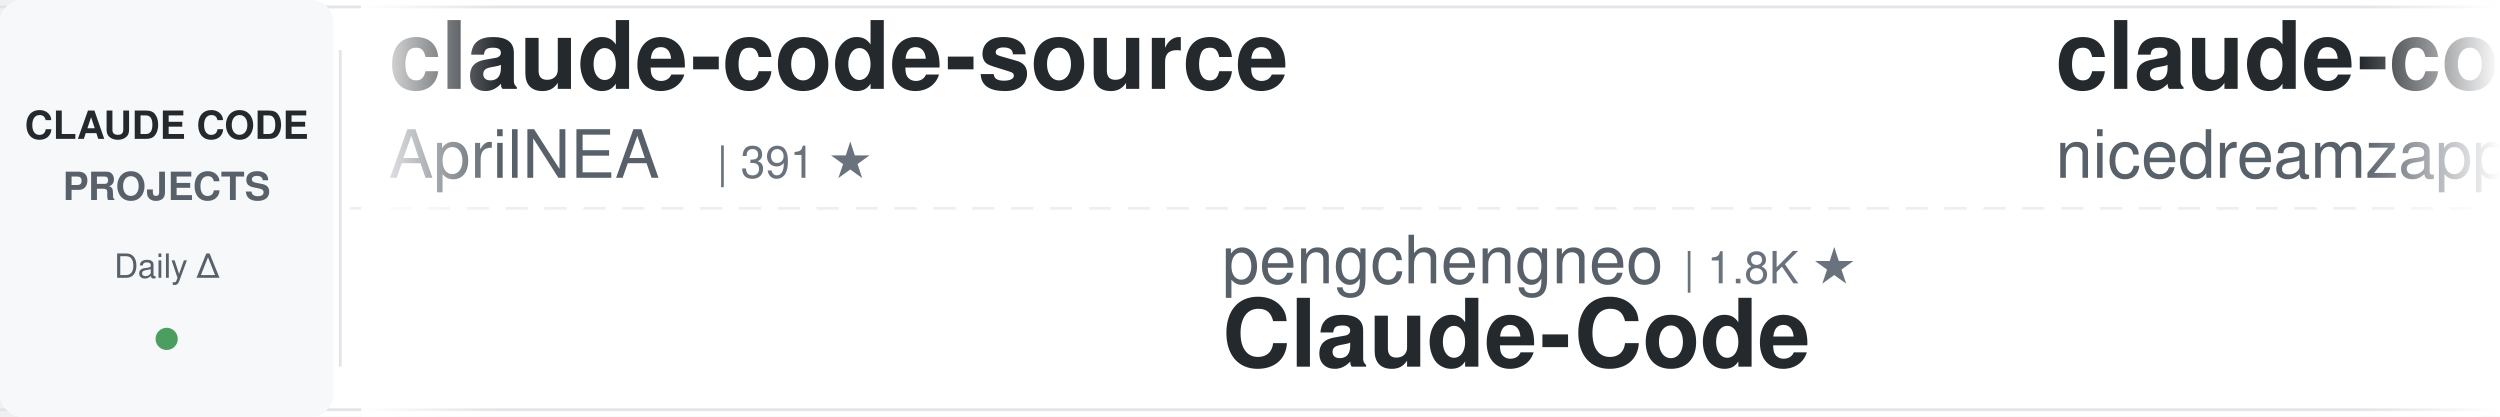
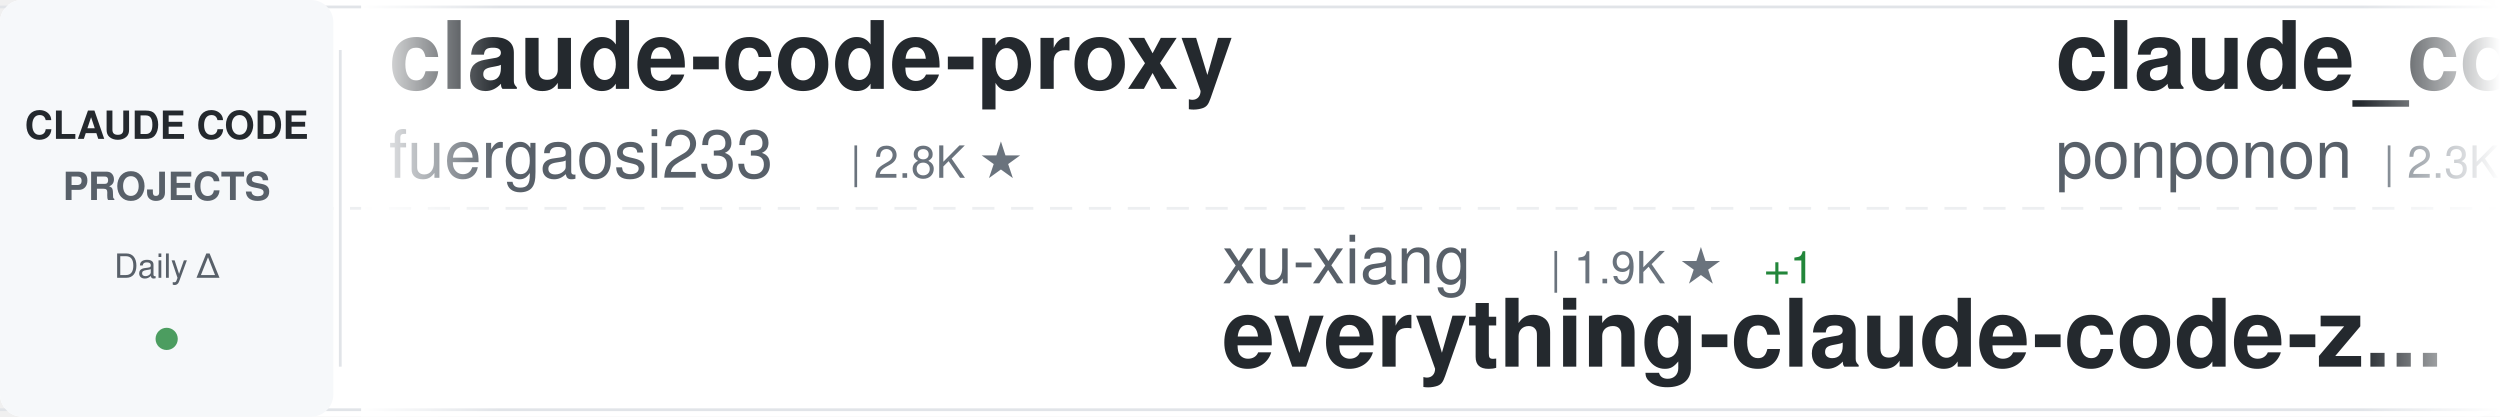
<svg xmlns="http://www.w3.org/2000/svg" width="900" height="150">
  <defs>
    <linearGradient id="awesomeLeftFade" x1="0%" y1="0%" x2="100%" y2="0%">
      <stop offset="0%" style="stop-color:#ffffff;stop-opacity:1" />
      <stop offset="100%" style="stop-color:#ffffff;stop-opacity:0" />
    </linearGradient>
    <linearGradient id="awesomeRightFade" x1="0%" y1="0%" x2="100%" y2="0%">
      <stop offset="0%" style="stop-color:#ffffff;stop-opacity:0" />
      <stop offset="100%" style="stop-color:#ffffff;stop-opacity:1" />
    </linearGradient>
  </defs>
  <rect width="900" height="150" fill="#ffffff" rx="8" />
  <rect x="0" y="2" width="900" height="1" fill="#e1e4e8" />
  <rect x="0" y="147" width="900" height="1" fill="#e1e4e8" />
  <line x1="0" y1="75" x2="900" y2="75" stroke="#e1e4e8" stroke-width="1" stroke-dasharray="8 6" opacity="0.6" />
  <rect x="0" y="0" width="120" height="150" fill="#f6f8fa" rx="8" />
  <text x="60" y="50" font-family="-apple-system, BlinkMacSystemFont, 'Segoe UI', Helvetica, Arial, sans-serif" font-size="14" font-weight="600" fill="#24292e" text-anchor="middle">CLAUDE CODE</text>
  <text x="60" y="72" font-family="-apple-system, BlinkMacSystemFont, 'Segoe UI', Helvetica, Arial, sans-serif" font-size="14" font-weight="600" fill="#586069" text-anchor="middle">PROJECTS</text>
  <text x="60" y="100" font-family="-apple-system, BlinkMacSystemFont, 'Segoe UI', Helvetica, Arial, sans-serif" font-size="12" font-weight="500" fill="#586069" text-anchor="middle">Daily Δ</text>
  <circle cx="60" cy="122" r="4" fill="#22863a" opacity="0.8" />
  <rect x="122" y="18" width="1" height="114" fill="#e1e4e8" />
  <clipPath id="awesomeTickerClip">
    <rect x="130" y="0" width="770" height="150" />
  </clipPath>
  <g clip-path="url(#awesomeTickerClip)">
    <g id="awesomeTickerItems">
      <animateTransform attributeName="transform" attributeType="XML" type="translate" from="0 0" to="-3000 0" dur="54s" repeatCount="indefinite" />
      <g transform="translate(0, 0)">
-         <text x="140" y="32" font-family="-apple-system, BlinkMacSystemFont, 'Segoe UI', Helvetica, Arial, sans-serif" font-size="34" font-weight="600" fill="#24292e">claude-code-source</text>
-         <text x="140" y="64" font-family="-apple-system, BlinkMacSystemFont, 'Segoe UI', Helvetica, Arial, sans-serif" font-size="24" font-weight="400" fill="#586069">AprilNEA</text>
-         <text x="258" y="64" font-family="-apple-system, BlinkMacSystemFont, 'Segoe UI', Helvetica, Arial, sans-serif" font-size="16" font-weight="500" fill="#6a737d">| 391 ★</text>
-       </g>
-       <g transform="translate(300, 0)">
-         <text x="140" y="102" font-family="-apple-system, BlinkMacSystemFont, 'Segoe UI', Helvetica, Arial, sans-serif" font-size="24" font-weight="400" fill="#586069">pengchengneo</text>
-         <text x="306" y="102" font-family="-apple-system, BlinkMacSystemFont, 'Segoe UI', Helvetica, Arial, sans-serif" font-size="16" font-weight="500" fill="#6a737d">| 1.8K ★</text>
-         <text x="140" y="132" font-family="-apple-system, BlinkMacSystemFont, 'Segoe UI', Helvetica, Arial, sans-serif" font-size="34" font-weight="600" fill="#24292e">Claude-Code</text>
-       </g>
-       <g transform="translate(600, 0)">
-         <text x="140" y="32" font-family="-apple-system, BlinkMacSystemFont, 'Segoe UI', Helvetica, Arial, sans-serif" font-size="34" font-weight="600" fill="#24292e">claude-code-local</text>
-         <text x="140" y="64" font-family="-apple-system, BlinkMacSystemFont, 'Segoe UI', Helvetica, Arial, sans-serif" font-size="24" font-weight="400" fill="#586069">nicedreamzapp</text>
-         <text x="318" y="64" font-family="-apple-system, BlinkMacSystemFont, 'Segoe UI', Helvetica, Arial, sans-serif" font-size="16" font-weight="500" fill="#6a737d">| 3.3K ★</text>
-         <text x="395" y="64" font-family="-apple-system, BlinkMacSystemFont, 'Segoe UI', Helvetica, Arial, sans-serif" font-size="16" font-weight="500" fill="#22863a"> +1</text>
-       </g>
-       <g transform="translate(900, 0)">
-         <text x="140" y="102" font-family="-apple-system, BlinkMacSystemFont, 'Segoe UI', Helvetica, Arial, sans-serif" font-size="24" font-weight="400" fill="#586069">Windy3f3f3f3f</text>
-         <text x="318" y="102" font-family="-apple-system, BlinkMacSystemFont, 'Segoe UI', Helvetica, Arial, sans-serif" font-size="16" font-weight="500" fill="#6a737d">| 2.7K ★</text>
-         <text x="395" y="102" font-family="-apple-system, BlinkMacSystemFont, 'Segoe UI', Helvetica, Arial, sans-serif" font-size="16" font-weight="500" fill="#22863a"> +2</text>
-         <text x="140" y="132" font-family="-apple-system, BlinkMacSystemFont, 'Segoe UI', Helvetica, Arial, sans-serif" font-size="34" font-weight="600" fill="#24292e">claude-code-from-scratch</text>
-       </g>
-       <g transform="translate(1200, 0)">
        <text x="140" y="32" font-family="-apple-system, BlinkMacSystemFont, 'Segoe UI', Helvetica, Arial, sans-serif" font-size="34" font-weight="600" fill="#24292e">claude-code-proxy</text>
        <text x="140" y="64" font-family="-apple-system, BlinkMacSystemFont, 'Segoe UI', Helvetica, Arial, sans-serif" font-size="24" font-weight="400" fill="#586069">fuergaosi233</text>
        <text x="306" y="64" font-family="-apple-system, BlinkMacSystemFont, 'Segoe UI', Helvetica, Arial, sans-serif" font-size="16" font-weight="500" fill="#6a737d">| 2.8K ★</text>
-         <text x="383" y="64" font-family="-apple-system, BlinkMacSystemFont, 'Segoe UI', Helvetica, Arial, sans-serif" font-size="16" font-weight="500" fill="#22863a"> +1</text>
+       </g>
+       <g transform="translate(300, 0)">
+         <text x="140" y="102" font-family="-apple-system, BlinkMacSystemFont, 'Segoe UI', Helvetica, Arial, sans-serif" font-size="24" font-weight="400" fill="#586069">xu-xiang</text>
+         <text x="258" y="102" font-family="-apple-system, BlinkMacSystemFont, 'Segoe UI', Helvetica, Arial, sans-serif" font-size="16" font-weight="500" fill="#6a737d">| 1.9K ★</text>
+         <text x="335" y="102" font-family="-apple-system, BlinkMacSystemFont, 'Segoe UI', Helvetica, Arial, sans-serif" font-size="16" font-weight="500" fill="#22863a"> +1</text>
+         <text x="140" y="132" font-family="-apple-system, BlinkMacSystemFont, 'Segoe UI', Helvetica, Arial, sans-serif" font-size="34" font-weight="600" fill="#24292e">everything-claude-code-z...</text>
+       </g>
+       <g transform="translate(600, 0)">
+         <text x="140" y="32" font-family="-apple-system, BlinkMacSystemFont, 'Segoe UI', Helvetica, Arial, sans-serif" font-size="34" font-weight="600" fill="#24292e">claude_code_src</text>
+         <text x="140" y="64" font-family="-apple-system, BlinkMacSystemFont, 'Segoe UI', Helvetica, Arial, sans-serif" font-size="24" font-weight="400" fill="#586069">ponponon</text>
+         <text x="258" y="64" font-family="-apple-system, BlinkMacSystemFont, 'Segoe UI', Helvetica, Arial, sans-serif" font-size="16" font-weight="500" fill="#6a737d">| 2.3K ★</text>
+       </g>
+       <g transform="translate(900, 0)">
+         <text x="140" y="102" font-family="-apple-system, BlinkMacSystemFont, 'Segoe UI', Helvetica, Arial, sans-serif" font-size="24" font-weight="400" fill="#586069">zebbern</text>
+         <text x="246" y="102" font-family="-apple-system, BlinkMacSystemFont, 'Segoe UI', Helvetica, Arial, sans-serif" font-size="16" font-weight="500" fill="#6a737d">| 4.6K ★</text>
+         <text x="140" y="132" font-family="-apple-system, BlinkMacSystemFont, 'Segoe UI', Helvetica, Arial, sans-serif" font-size="34" font-weight="600" fill="#24292e">claude-code-guide</text>
+       </g>
+       <g transform="translate(1200, 0)">
+         <text x="140" y="32" font-family="-apple-system, BlinkMacSystemFont, 'Segoe UI', Helvetica, Arial, sans-serif" font-size="34" font-weight="600" fill="#24292e">claude-code-showcase</text>
+         <text x="140" y="64" font-family="-apple-system, BlinkMacSystemFont, 'Segoe UI', Helvetica, Arial, sans-serif" font-size="24" font-weight="400" fill="#586069">ChrisWiles</text>
+         <text x="282" y="64" font-family="-apple-system, BlinkMacSystemFont, 'Segoe UI', Helvetica, Arial, sans-serif" font-size="16" font-weight="500" fill="#6a737d">| 6.1K ★</text>
+         <text x="359" y="64" font-family="-apple-system, BlinkMacSystemFont, 'Segoe UI', Helvetica, Arial, sans-serif" font-size="16" font-weight="500" fill="#22863a"> +2</text>
      </g>
      <g transform="translate(1500, 0)">
-         <text x="140" y="102" font-family="-apple-system, BlinkMacSystemFont, 'Segoe UI', Helvetica, Arial, sans-serif" font-size="24" font-weight="400" fill="#586069">FlorianBruniaux</text>
-         <text x="342" y="102" font-family="-apple-system, BlinkMacSystemFont, 'Segoe UI', Helvetica, Arial, sans-serif" font-size="16" font-weight="500" fill="#6a737d">| 6.0K ★</text>
-         <text x="419" y="102" font-family="-apple-system, BlinkMacSystemFont, 'Segoe UI', Helvetica, Arial, sans-serif" font-size="16" font-weight="500" fill="#22863a"> +1</text>
-         <text x="140" y="132" font-family="-apple-system, BlinkMacSystemFont, 'Segoe UI', Helvetica, Arial, sans-serif" font-size="34" font-weight="600" fill="#24292e">claude-code-ultimate-gui...</text>
+         <text x="140" y="102" font-family="-apple-system, BlinkMacSystemFont, 'Segoe UI', Helvetica, Arial, sans-serif" font-size="24" font-weight="400" fill="#586069">Alishahryar1</text>
+         <text x="306" y="102" font-family="-apple-system, BlinkMacSystemFont, 'Segoe UI', Helvetica, Arial, sans-serif" font-size="16" font-weight="500" fill="#6a737d">| 55.1K ★</text>
+         <text x="392" y="102" font-family="-apple-system, BlinkMacSystemFont, 'Segoe UI', Helvetica, Arial, sans-serif" font-size="16" font-weight="500" fill="#22863a"> +52</text>
+         <text x="140" y="132" font-family="-apple-system, BlinkMacSystemFont, 'Segoe UI', Helvetica, Arial, sans-serif" font-size="34" font-weight="600" fill="#24292e">free-claude-code</text>
      </g>
      <g transform="translate(1800, 0)">
-         <text x="140" y="32" font-family="-apple-system, BlinkMacSystemFont, 'Segoe UI', Helvetica, Arial, sans-serif" font-size="34" font-weight="600" fill="#24292e">claude-code-action</text>
-         <text x="140" y="64" font-family="-apple-system, BlinkMacSystemFont, 'Segoe UI', Helvetica, Arial, sans-serif" font-size="24" font-weight="400" fill="#586069">anthropics</text>
-         <text x="282" y="64" font-family="-apple-system, BlinkMacSystemFont, 'Segoe UI', Helvetica, Arial, sans-serif" font-size="16" font-weight="500" fill="#6a737d">| 8.9K ★</text>
-         <text x="359" y="64" font-family="-apple-system, BlinkMacSystemFont, 'Segoe UI', Helvetica, Arial, sans-serif" font-size="16" font-weight="500" fill="#22863a"> +5</text>
+         <text x="140" y="32" font-family="-apple-system, BlinkMacSystemFont, 'Segoe UI', Helvetica, Arial, sans-serif" font-size="34" font-weight="600" fill="#24292e">claude-code</text>
+         <text x="140" y="64" font-family="-apple-system, BlinkMacSystemFont, 'Segoe UI', Helvetica, Arial, sans-serif" font-size="24" font-weight="400" fill="#586069">mehmoodosman</text>
+         <text x="306" y="64" font-family="-apple-system, BlinkMacSystemFont, 'Segoe UI', Helvetica, Arial, sans-serif" font-size="16" font-weight="500" fill="#6a737d">| 174 ★</text>
      </g>
      <g transform="translate(2100, 0)">
-         <text x="140" y="102" font-family="-apple-system, BlinkMacSystemFont, 'Segoe UI', Helvetica, Arial, sans-serif" font-size="24" font-weight="400" fill="#586069">ChinaSiro</text>
-         <text x="270" y="102" font-family="-apple-system, BlinkMacSystemFont, 'Segoe UI', Helvetica, Arial, sans-serif" font-size="16" font-weight="500" fill="#6a737d">| 9.7K ★</text>
-         <text x="140" y="132" font-family="-apple-system, BlinkMacSystemFont, 'Segoe UI', Helvetica, Arial, sans-serif" font-size="34" font-weight="600" fill="#24292e">claude-code-sourcemap</text>
+         <text x="140" y="102" font-family="-apple-system, BlinkMacSystemFont, 'Segoe UI', Helvetica, Arial, sans-serif" font-size="24" font-weight="400" fill="#586069">jarmuine</text>
+         <text x="258" y="102" font-family="-apple-system, BlinkMacSystemFont, 'Segoe UI', Helvetica, Arial, sans-serif" font-size="16" font-weight="500" fill="#6a737d">| 2.3K ★</text>
+         <text x="140" y="132" font-family="-apple-system, BlinkMacSystemFont, 'Segoe UI', Helvetica, Arial, sans-serif" font-size="34" font-weight="600" fill="#24292e">claude-code</text>
      </g>
      <g transform="translate(2400, 0)">
-         <text x="140" y="32" font-family="-apple-system, BlinkMacSystemFont, 'Segoe UI', Helvetica, Arial, sans-serif" font-size="34" font-weight="600" fill="#24292e">claude-code</text>
-         <text x="140" y="64" font-family="-apple-system, BlinkMacSystemFont, 'Segoe UI', Helvetica, Arial, sans-serif" font-size="24" font-weight="400" fill="#586069">claude-code-best</text>
-         <text x="354" y="64" font-family="-apple-system, BlinkMacSystemFont, 'Segoe UI', Helvetica, Arial, sans-serif" font-size="16" font-weight="500" fill="#6a737d">| 22.6K ★</text>
-         <text x="440" y="64" font-family="-apple-system, BlinkMacSystemFont, 'Segoe UI', Helvetica, Arial, sans-serif" font-size="16" font-weight="500" fill="#22863a"> +8</text>
+         <text x="140" y="32" font-family="-apple-system, BlinkMacSystemFont, 'Segoe UI', Helvetica, Arial, sans-serif" font-size="34" font-weight="600" fill="#24292e">claude-code-settings</text>
+         <text x="140" y="64" font-family="-apple-system, BlinkMacSystemFont, 'Segoe UI', Helvetica, Arial, sans-serif" font-size="24" font-weight="400" fill="#586069">feiskyer</text>
+         <text x="258" y="64" font-family="-apple-system, BlinkMacSystemFont, 'Segoe UI', Helvetica, Arial, sans-serif" font-size="16" font-weight="500" fill="#6a737d">| 1.7K ★</text>
      </g>
      <g transform="translate(2700, 0)">
-         <text x="140" y="102" font-family="-apple-system, BlinkMacSystemFont, 'Segoe UI', Helvetica, Arial, sans-serif" font-size="24" font-weight="400" fill="#586069">JrCx7scC</text>
-         <text x="258" y="102" font-family="-apple-system, BlinkMacSystemFont, 'Segoe UI', Helvetica, Arial, sans-serif" font-size="16" font-weight="500" fill="#6a737d">| 376 ★</text>
-         <text x="140" y="132" font-family="-apple-system, BlinkMacSystemFont, 'Segoe UI', Helvetica, Arial, sans-serif" font-size="34" font-weight="600" fill="#24292e">claude-code-source</text>
+         <text x="140" y="102" font-family="-apple-system, BlinkMacSystemFont, 'Segoe UI', Helvetica, Arial, sans-serif" font-size="24" font-weight="400" fill="#586069">lintsinghua</text>
+         <text x="294" y="102" font-family="-apple-system, BlinkMacSystemFont, 'Segoe UI', Helvetica, Arial, sans-serif" font-size="16" font-weight="500" fill="#6a737d">| 4.2K ★</text>
+         <text x="140" y="132" font-family="-apple-system, BlinkMacSystemFont, 'Segoe UI', Helvetica, Arial, sans-serif" font-size="34" font-weight="600" fill="#24292e">claude-code-book</text>
      </g>
      <g transform="translate(3000, 0)">
-         <text x="140" y="32" font-family="-apple-system, BlinkMacSystemFont, 'Segoe UI', Helvetica, Arial, sans-serif" font-size="34" font-weight="600" fill="#24292e">claude-code-source</text>
-         <text x="140" y="64" font-family="-apple-system, BlinkMacSystemFont, 'Segoe UI', Helvetica, Arial, sans-serif" font-size="24" font-weight="400" fill="#586069">AprilNEA</text>
-         <text x="258" y="64" font-family="-apple-system, BlinkMacSystemFont, 'Segoe UI', Helvetica, Arial, sans-serif" font-size="16" font-weight="500" fill="#6a737d">| 391 ★</text>
+         <text x="140" y="32" font-family="-apple-system, BlinkMacSystemFont, 'Segoe UI', Helvetica, Arial, sans-serif" font-size="34" font-weight="600" fill="#24292e">claude-code-proxy</text>
+         <text x="140" y="64" font-family="-apple-system, BlinkMacSystemFont, 'Segoe UI', Helvetica, Arial, sans-serif" font-size="24" font-weight="400" fill="#586069">fuergaosi233</text>
+         <text x="306" y="64" font-family="-apple-system, BlinkMacSystemFont, 'Segoe UI', Helvetica, Arial, sans-serif" font-size="16" font-weight="500" fill="#6a737d">| 2.8K ★</text>
      </g>
      <g transform="translate(3300, 0)">
-         <text x="140" y="102" font-family="-apple-system, BlinkMacSystemFont, 'Segoe UI', Helvetica, Arial, sans-serif" font-size="24" font-weight="400" fill="#586069">pengchengneo</text>
-         <text x="306" y="102" font-family="-apple-system, BlinkMacSystemFont, 'Segoe UI', Helvetica, Arial, sans-serif" font-size="16" font-weight="500" fill="#6a737d">| 1.8K ★</text>
-         <text x="140" y="132" font-family="-apple-system, BlinkMacSystemFont, 'Segoe UI', Helvetica, Arial, sans-serif" font-size="34" font-weight="600" fill="#24292e">Claude-Code</text>
+         <text x="140" y="102" font-family="-apple-system, BlinkMacSystemFont, 'Segoe UI', Helvetica, Arial, sans-serif" font-size="24" font-weight="400" fill="#586069">xu-xiang</text>
+         <text x="258" y="102" font-family="-apple-system, BlinkMacSystemFont, 'Segoe UI', Helvetica, Arial, sans-serif" font-size="16" font-weight="500" fill="#6a737d">| 1.9K ★</text>
+         <text x="335" y="102" font-family="-apple-system, BlinkMacSystemFont, 'Segoe UI', Helvetica, Arial, sans-serif" font-size="16" font-weight="500" fill="#22863a"> +1</text>
+         <text x="140" y="132" font-family="-apple-system, BlinkMacSystemFont, 'Segoe UI', Helvetica, Arial, sans-serif" font-size="34" font-weight="600" fill="#24292e">everything-claude-code-z...</text>
      </g>
      <g transform="translate(3600, 0)">
-         <text x="140" y="32" font-family="-apple-system, BlinkMacSystemFont, 'Segoe UI', Helvetica, Arial, sans-serif" font-size="34" font-weight="600" fill="#24292e">claude-code-local</text>
-         <text x="140" y="64" font-family="-apple-system, BlinkMacSystemFont, 'Segoe UI', Helvetica, Arial, sans-serif" font-size="24" font-weight="400" fill="#586069">nicedreamzapp</text>
-         <text x="318" y="64" font-family="-apple-system, BlinkMacSystemFont, 'Segoe UI', Helvetica, Arial, sans-serif" font-size="16" font-weight="500" fill="#6a737d">| 3.3K ★</text>
-         <text x="395" y="64" font-family="-apple-system, BlinkMacSystemFont, 'Segoe UI', Helvetica, Arial, sans-serif" font-size="16" font-weight="500" fill="#22863a"> +1</text>
+         <text x="140" y="32" font-family="-apple-system, BlinkMacSystemFont, 'Segoe UI', Helvetica, Arial, sans-serif" font-size="34" font-weight="600" fill="#24292e">claude_code_src</text>
+         <text x="140" y="64" font-family="-apple-system, BlinkMacSystemFont, 'Segoe UI', Helvetica, Arial, sans-serif" font-size="24" font-weight="400" fill="#586069">ponponon</text>
+         <text x="258" y="64" font-family="-apple-system, BlinkMacSystemFont, 'Segoe UI', Helvetica, Arial, sans-serif" font-size="16" font-weight="500" fill="#6a737d">| 2.3K ★</text>
      </g>
      <g transform="translate(3900, 0)">
-         <text x="140" y="102" font-family="-apple-system, BlinkMacSystemFont, 'Segoe UI', Helvetica, Arial, sans-serif" font-size="24" font-weight="400" fill="#586069">Windy3f3f3f3f</text>
-         <text x="318" y="102" font-family="-apple-system, BlinkMacSystemFont, 'Segoe UI', Helvetica, Arial, sans-serif" font-size="16" font-weight="500" fill="#6a737d">| 2.7K ★</text>
-         <text x="395" y="102" font-family="-apple-system, BlinkMacSystemFont, 'Segoe UI', Helvetica, Arial, sans-serif" font-size="16" font-weight="500" fill="#22863a"> +2</text>
-         <text x="140" y="132" font-family="-apple-system, BlinkMacSystemFont, 'Segoe UI', Helvetica, Arial, sans-serif" font-size="34" font-weight="600" fill="#24292e">claude-code-from-scratch</text>
+         <text x="140" y="102" font-family="-apple-system, BlinkMacSystemFont, 'Segoe UI', Helvetica, Arial, sans-serif" font-size="24" font-weight="400" fill="#586069">zebbern</text>
+         <text x="246" y="102" font-family="-apple-system, BlinkMacSystemFont, 'Segoe UI', Helvetica, Arial, sans-serif" font-size="16" font-weight="500" fill="#6a737d">| 4.6K ★</text>
+         <text x="140" y="132" font-family="-apple-system, BlinkMacSystemFont, 'Segoe UI', Helvetica, Arial, sans-serif" font-size="34" font-weight="600" fill="#24292e">claude-code-guide</text>
      </g>
    </g>
  </g>
  <rect x="130" y="0" width="50" height="150" fill="url(#awesomeLeftFade)" />
  <rect x="850" y="0" width="50" height="150" fill="url(#awesomeRightFade)" />
</svg>
